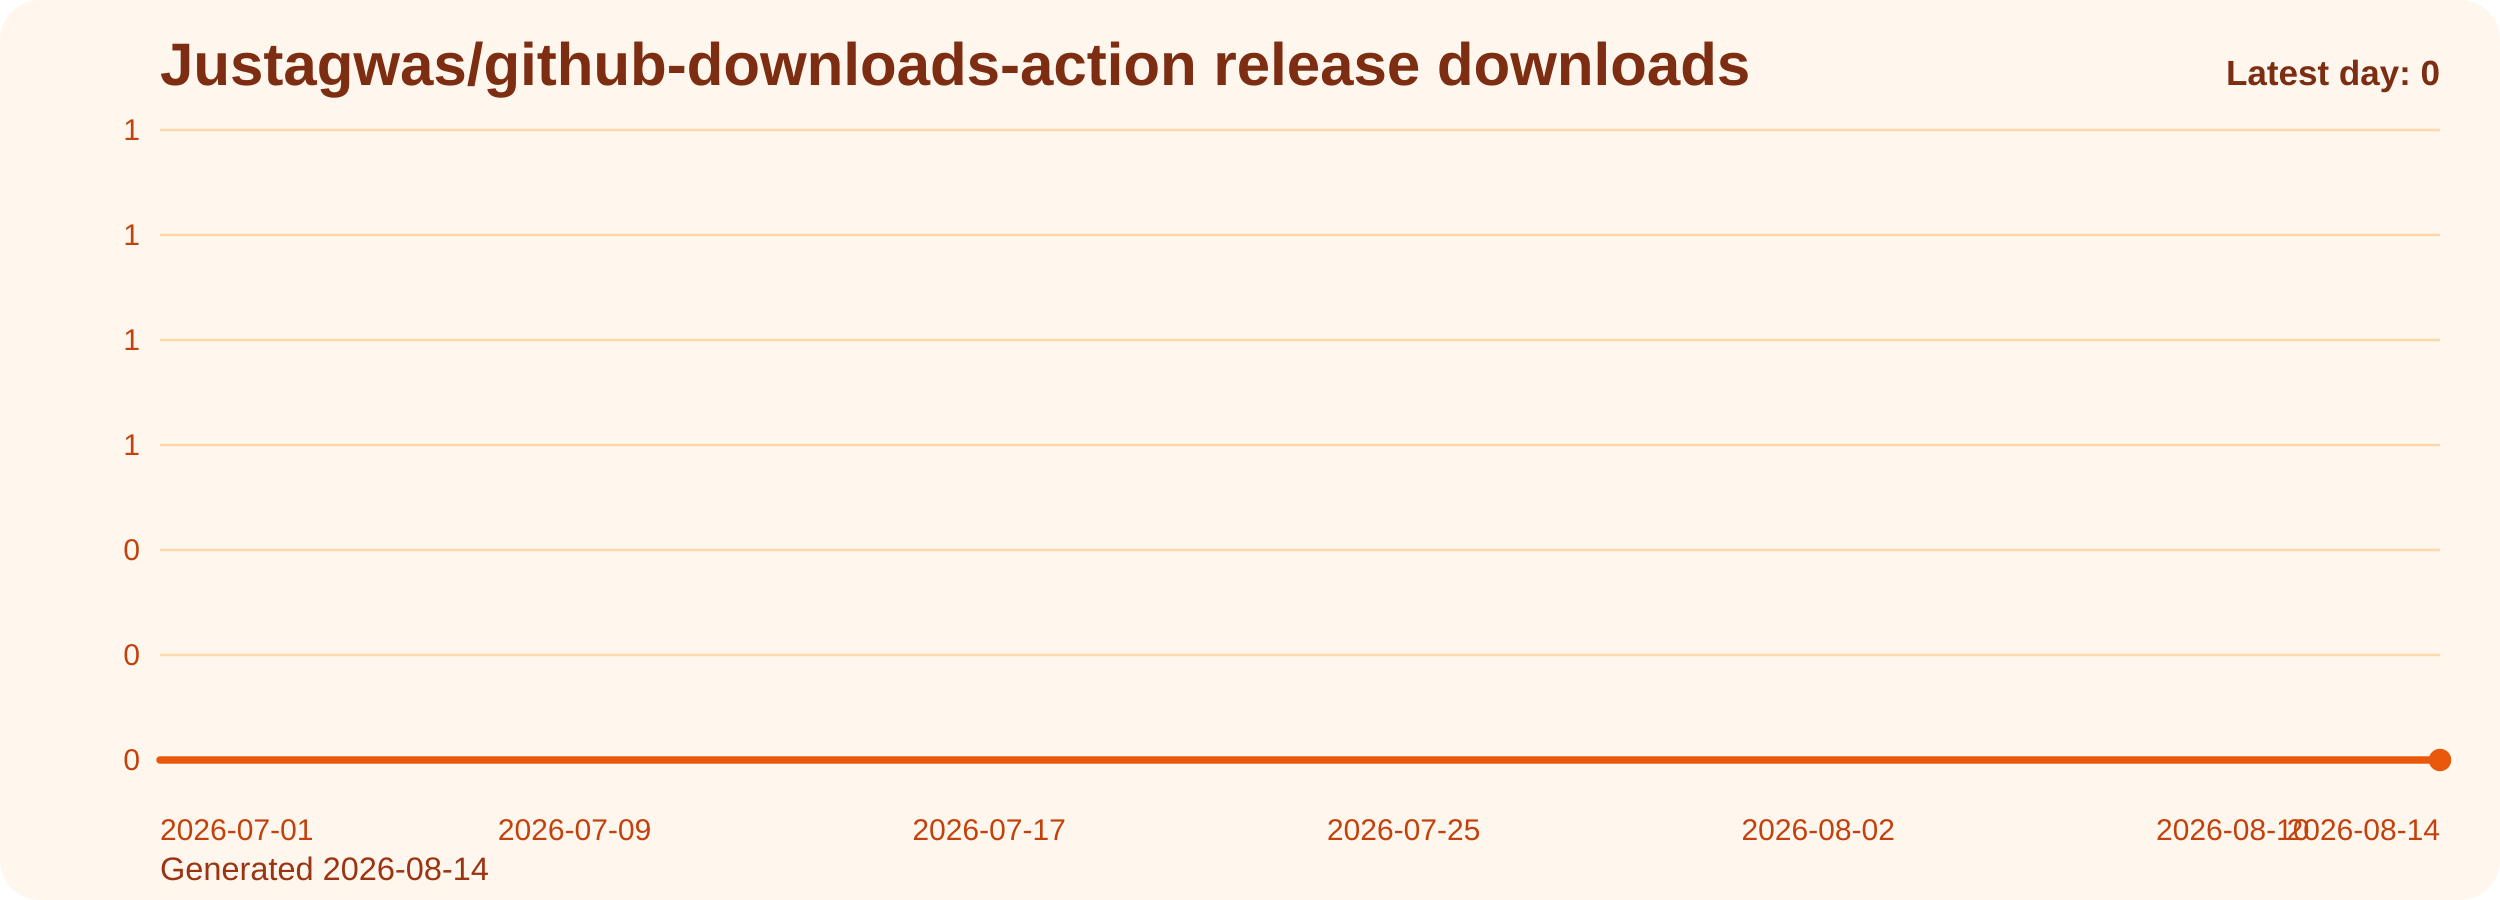
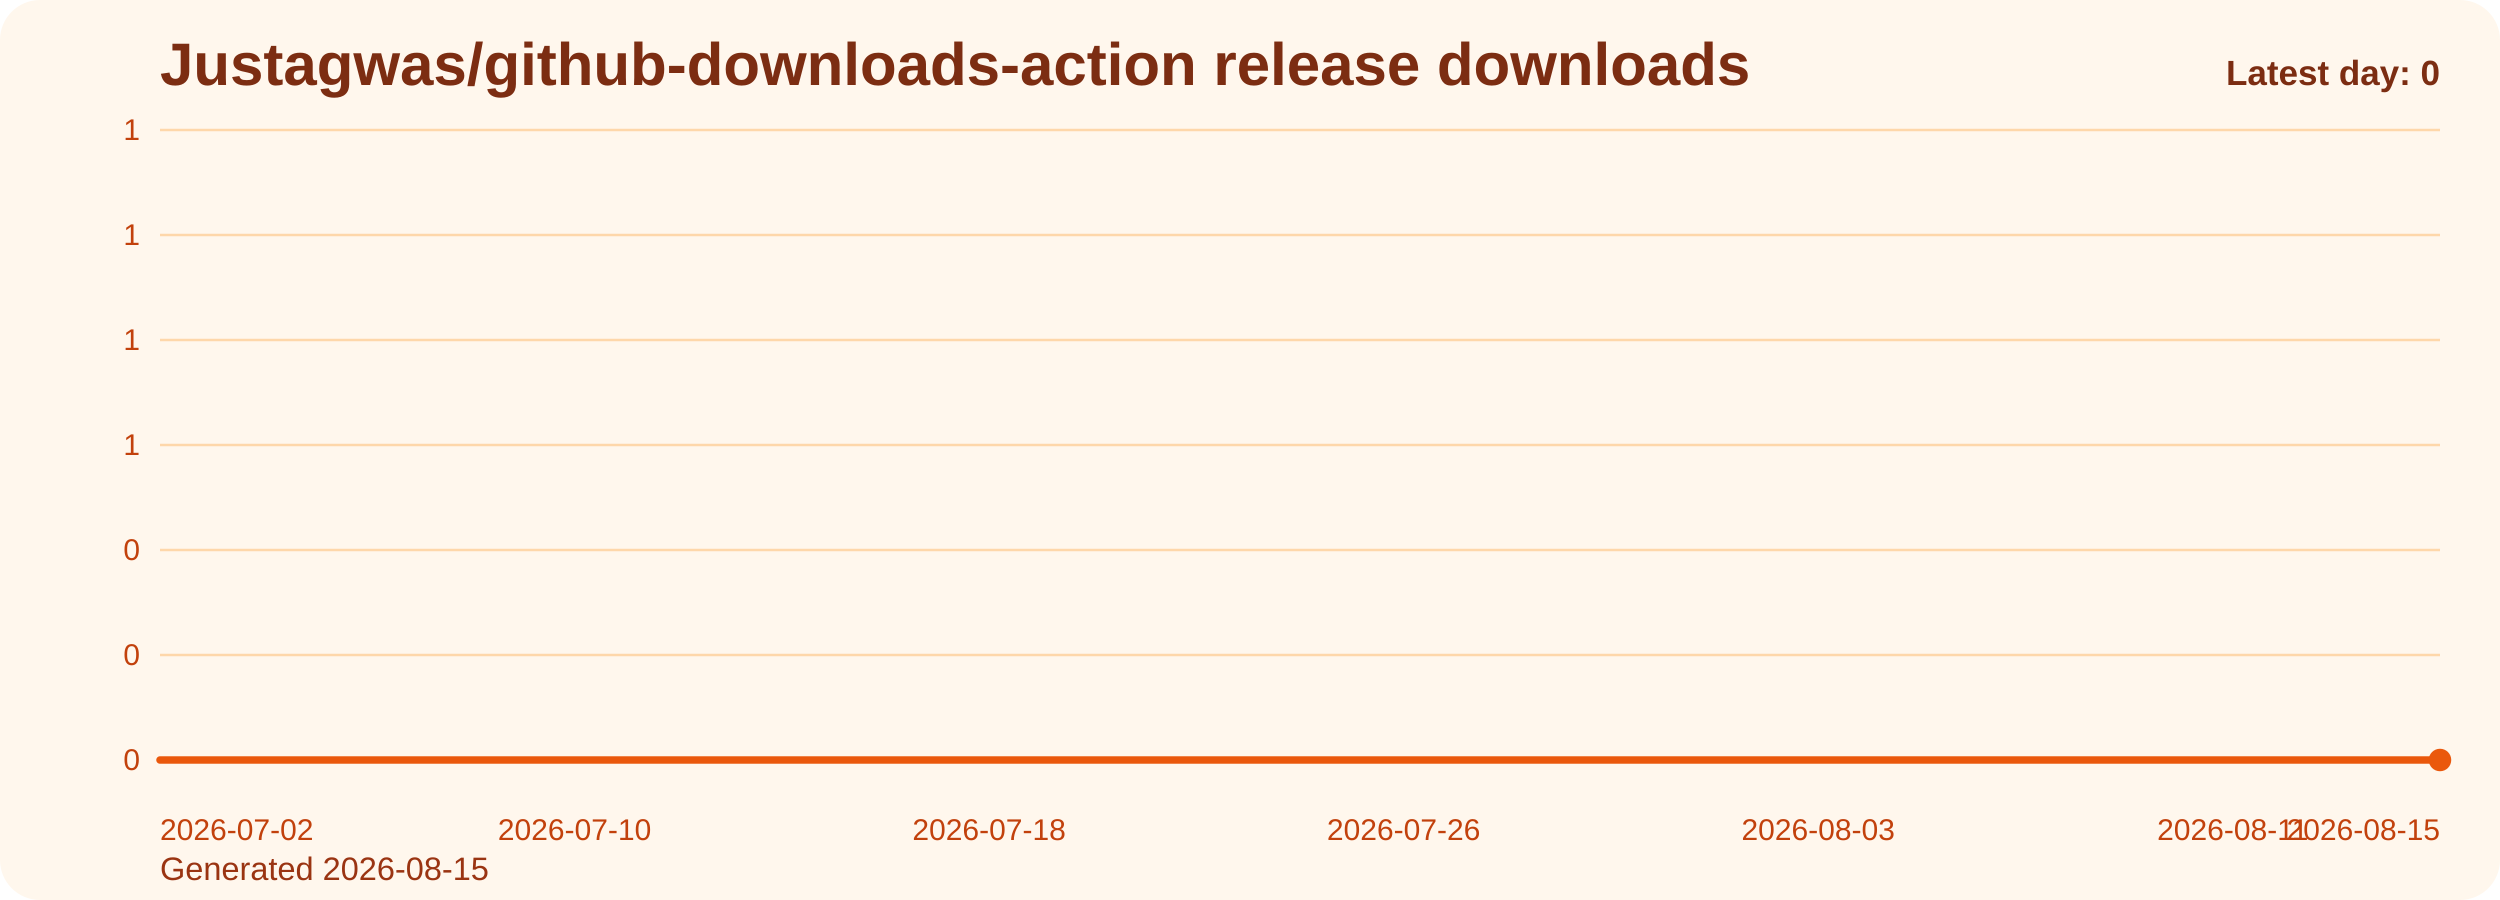
<svg xmlns="http://www.w3.org/2000/svg" viewBox="0 0 1000 360" role="img" aria-label="Justagwas/github-downloads-action release downloads chart">
  <defs>
    <linearGradient id="fill-daily-orange" x1="0" y1="0" x2="0" y2="1">
      <stop offset="0%" stop-color="#f97316" stop-opacity="0.32" />
      <stop offset="100%" stop-color="#f97316" stop-opacity="0.05" />
    </linearGradient>
    <style>
      .bg { fill: #fff7ed; }
      .title { font: 700 24px Arial, sans-serif; fill: #7c2d12; }
      .sub { font: 400 13px Arial, sans-serif; fill: #9a3412; }
      .grid { stroke: #fed7aa; stroke-width: 1; }
      .axis { font: 400 12px Arial, sans-serif; fill: #c2410c; }
      .line { fill: none; stroke: #ea580c; stroke-width: 3; stroke-linecap: round; stroke-linejoin: round; }
      .dot { fill: #ea580c; }
      .value { font: 600 11px Arial, sans-serif; fill: #9a3412; }
      .latest { font: 700 14px Arial, sans-serif; fill: #7c2d12; }
    </style>
  </defs>
  <rect class="bg" x="0" y="0" width="1000" height="360" rx="16" />
  <text class="title" x="64" y="34">Justagwas/github-downloads-action release downloads</text>
-   <text class="sub" x="64" y="352">Generated 2026-08-14</text>
+   <text class="sub" x="64" y="352">Generated 2026-08-15</text>
  <line x1="64" y1="52.00" x2="976" y2="52.00" class="grid" />
  <text x="56" y="56.00" text-anchor="end" class="axis">1</text>
  <line x1="64" y1="94.00" x2="976" y2="94.00" class="grid" />
  <text x="56" y="98.00" text-anchor="end" class="axis">1</text>
  <line x1="64" y1="136.00" x2="976" y2="136.00" class="grid" />
  <text x="56" y="140.00" text-anchor="end" class="axis">1</text>
  <line x1="64" y1="178.00" x2="976" y2="178.00" class="grid" />
  <text x="56" y="182.00" text-anchor="end" class="axis">1</text>
  <line x1="64" y1="220.00" x2="976" y2="220.00" class="grid" />
  <text x="56" y="224.00" text-anchor="end" class="axis">0</text>
  <line x1="64" y1="262.00" x2="976" y2="262.00" class="grid" />
  <text x="56" y="266.00" text-anchor="end" class="axis">0</text>
  <line x1="64" y1="304.00" x2="976" y2="304.00" class="grid" />
  <text x="56" y="308.00" text-anchor="end" class="axis">0</text>
  <path d="M 64.00 304 L 64.00 304.00 L 84.73 304.00 L 105.45 304.00 L 126.18 304.00 L 146.91 304.00 L 167.64 304.00 L 188.36 304.00 L 209.09 304.00 L 229.82 304.00 L 250.55 304.00 L 271.27 304.00 L 292.00 304.00 L 312.73 304.00 L 333.45 304.00 L 354.18 304.00 L 374.91 304.00 L 395.64 304.00 L 416.36 304.00 L 437.09 304.00 L 457.82 304.00 L 478.55 304.00 L 499.27 304.00 L 520.00 304.00 L 540.73 304.00 L 561.45 304.00 L 582.18 304.00 L 602.91 304.00 L 623.64 304.00 L 644.36 304.00 L 665.09 304.00 L 685.82 304.00 L 706.55 304.00 L 727.27 304.00 L 748.00 304.00 L 768.73 304.00 L 789.45 304.00 L 810.18 304.00 L 830.91 304.00 L 851.64 304.00 L 872.36 304.00 L 893.09 304.00 L 913.82 304.00 L 934.55 304.00 L 955.27 304.00 L 976.00 304.00 L 976.00 304 Z" fill="url(#fill-daily-orange)" />
  <polyline class="line" points="64.00,304.00 84.73,304.00 105.45,304.00 126.18,304.00 146.91,304.00 167.64,304.00 188.36,304.00 209.09,304.00 229.82,304.00 250.55,304.00 271.27,304.00 292.00,304.00 312.73,304.00 333.45,304.00 354.18,304.00 374.91,304.00 395.64,304.00 416.36,304.00 437.09,304.00 457.82,304.00 478.55,304.00 499.27,304.00 520.00,304.00 540.73,304.00 561.45,304.00 582.18,304.00 602.91,304.00 623.64,304.00 644.36,304.00 665.09,304.00 685.82,304.00 706.55,304.00 727.27,304.00 748.00,304.00 768.73,304.00 789.45,304.00 810.18,304.00 830.91,304.00 851.64,304.00 872.36,304.00 893.09,304.00 913.82,304.00 934.55,304.00 955.27,304.00 976.00,304.00" />
  <circle class="dot" cx="976.00" cy="304.00" r="4.5" />
-   <text class="axis" x="64.00" y="336" text-anchor="start">2026-07-01</text>
-   <text class="axis" x="229.82" y="336" text-anchor="middle">2026-07-09</text>
-   <text class="axis" x="395.64" y="336" text-anchor="middle">2026-07-17</text>
-   <text class="axis" x="561.45" y="336" text-anchor="middle">2026-07-25</text>
-   <text class="axis" x="727.27" y="336" text-anchor="middle">2026-08-02</text>
-   <text class="axis" x="893.09" y="336" text-anchor="middle">2026-08-10</text>
-   <text class="axis" x="976.00" y="336" text-anchor="end">2026-08-14</text>
+   <text class="axis" x="64.00" y="336" text-anchor="start">2026-07-02</text>
+   <text class="axis" x="229.82" y="336" text-anchor="middle">2026-07-10</text>
+   <text class="axis" x="395.64" y="336" text-anchor="middle">2026-07-18</text>
+   <text class="axis" x="561.45" y="336" text-anchor="middle">2026-07-26</text>
+   <text class="axis" x="727.27" y="336" text-anchor="middle">2026-08-03</text>
+   <text class="axis" x="893.09" y="336" text-anchor="middle">2026-08-11</text>
+   <text class="axis" x="976.00" y="336" text-anchor="end">2026-08-15</text>
  <text class="latest" x="976" y="34" text-anchor="end">Latest day: 0</text>
</svg>
